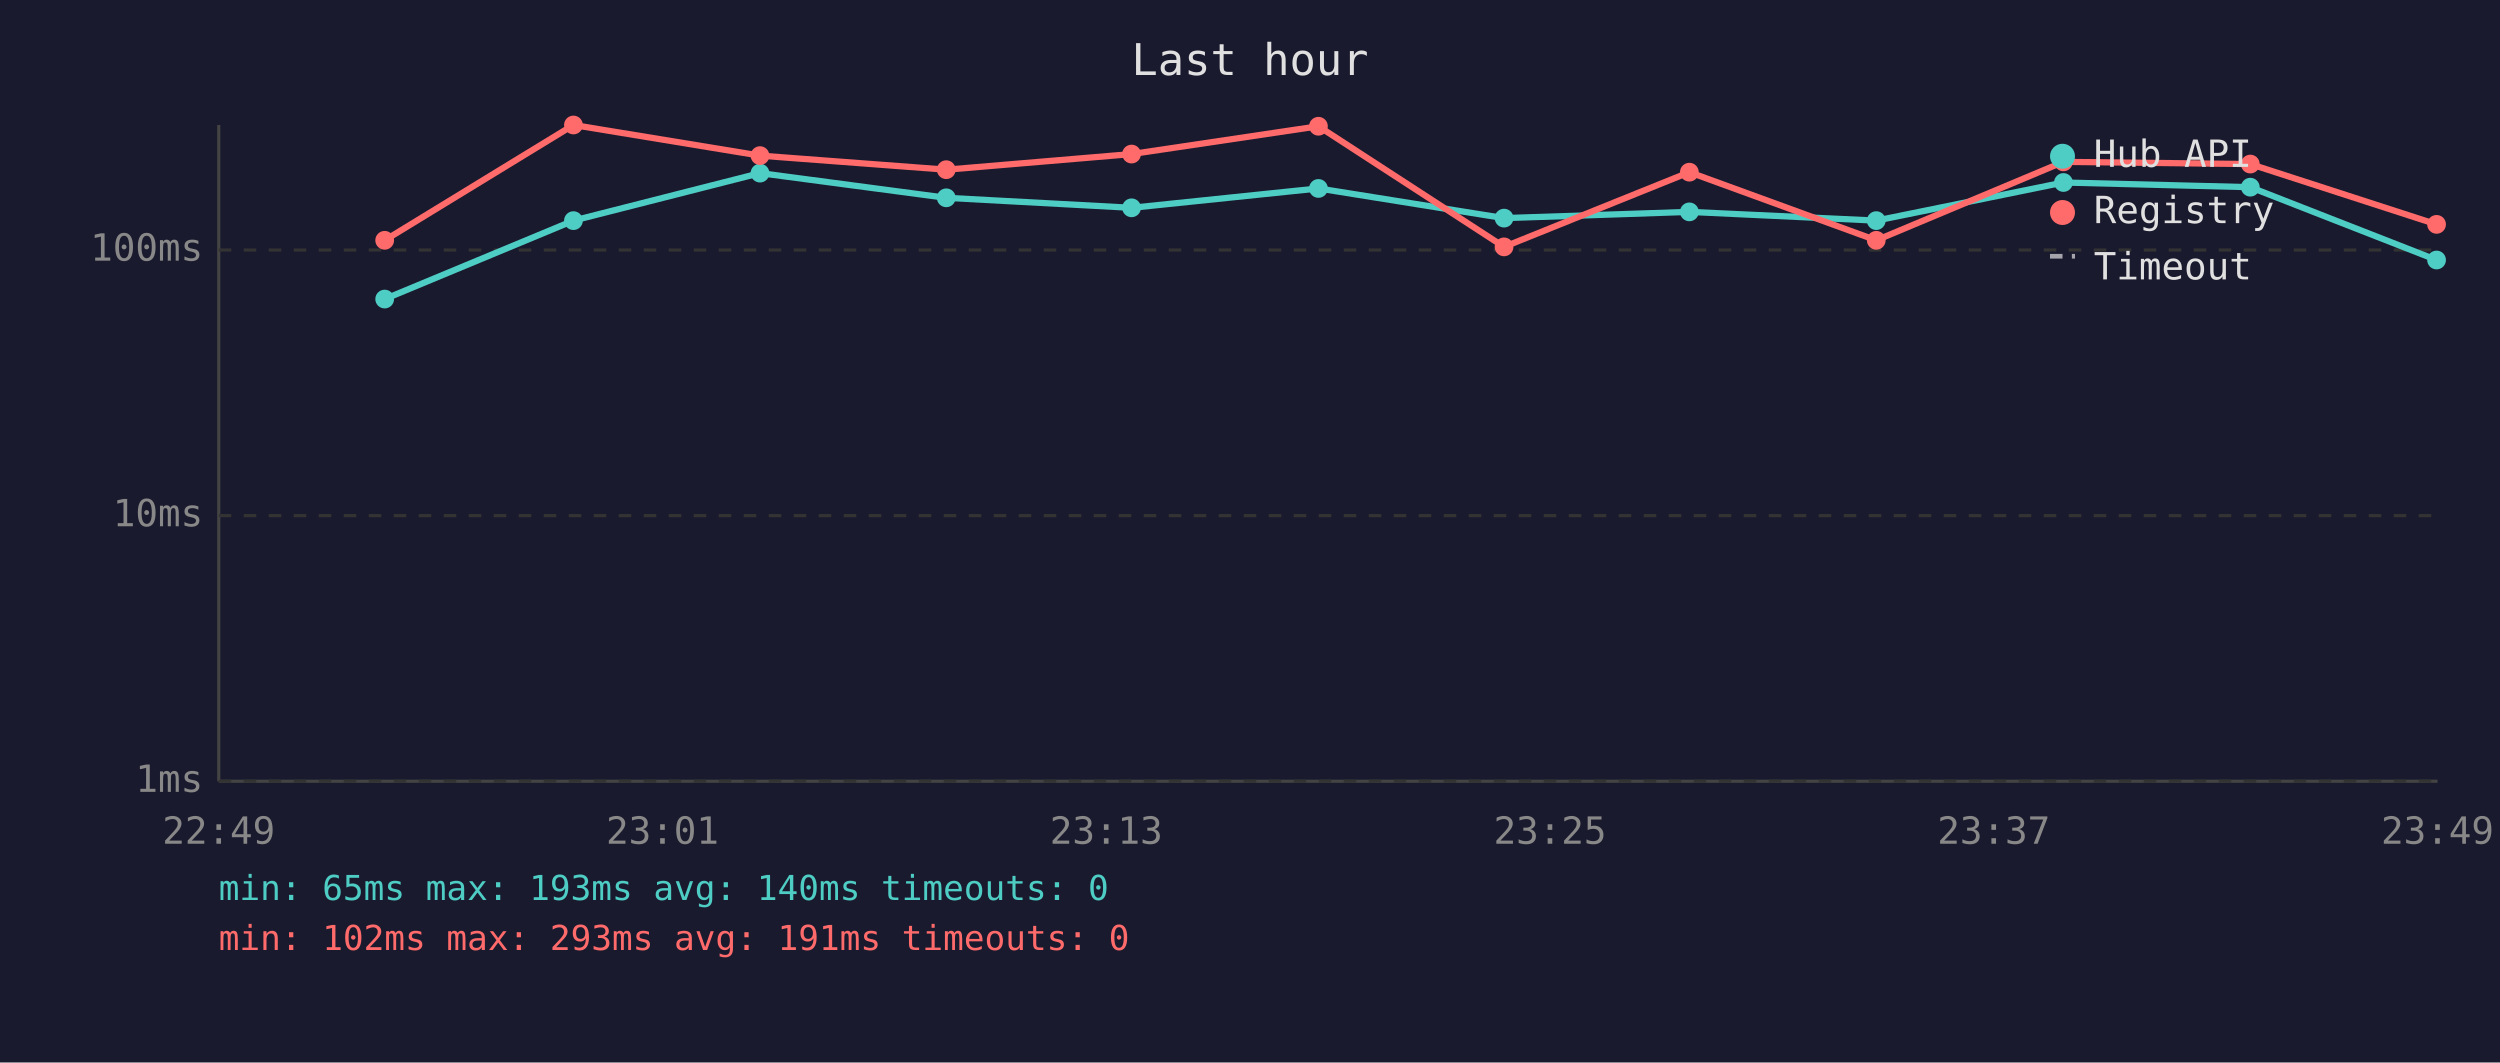
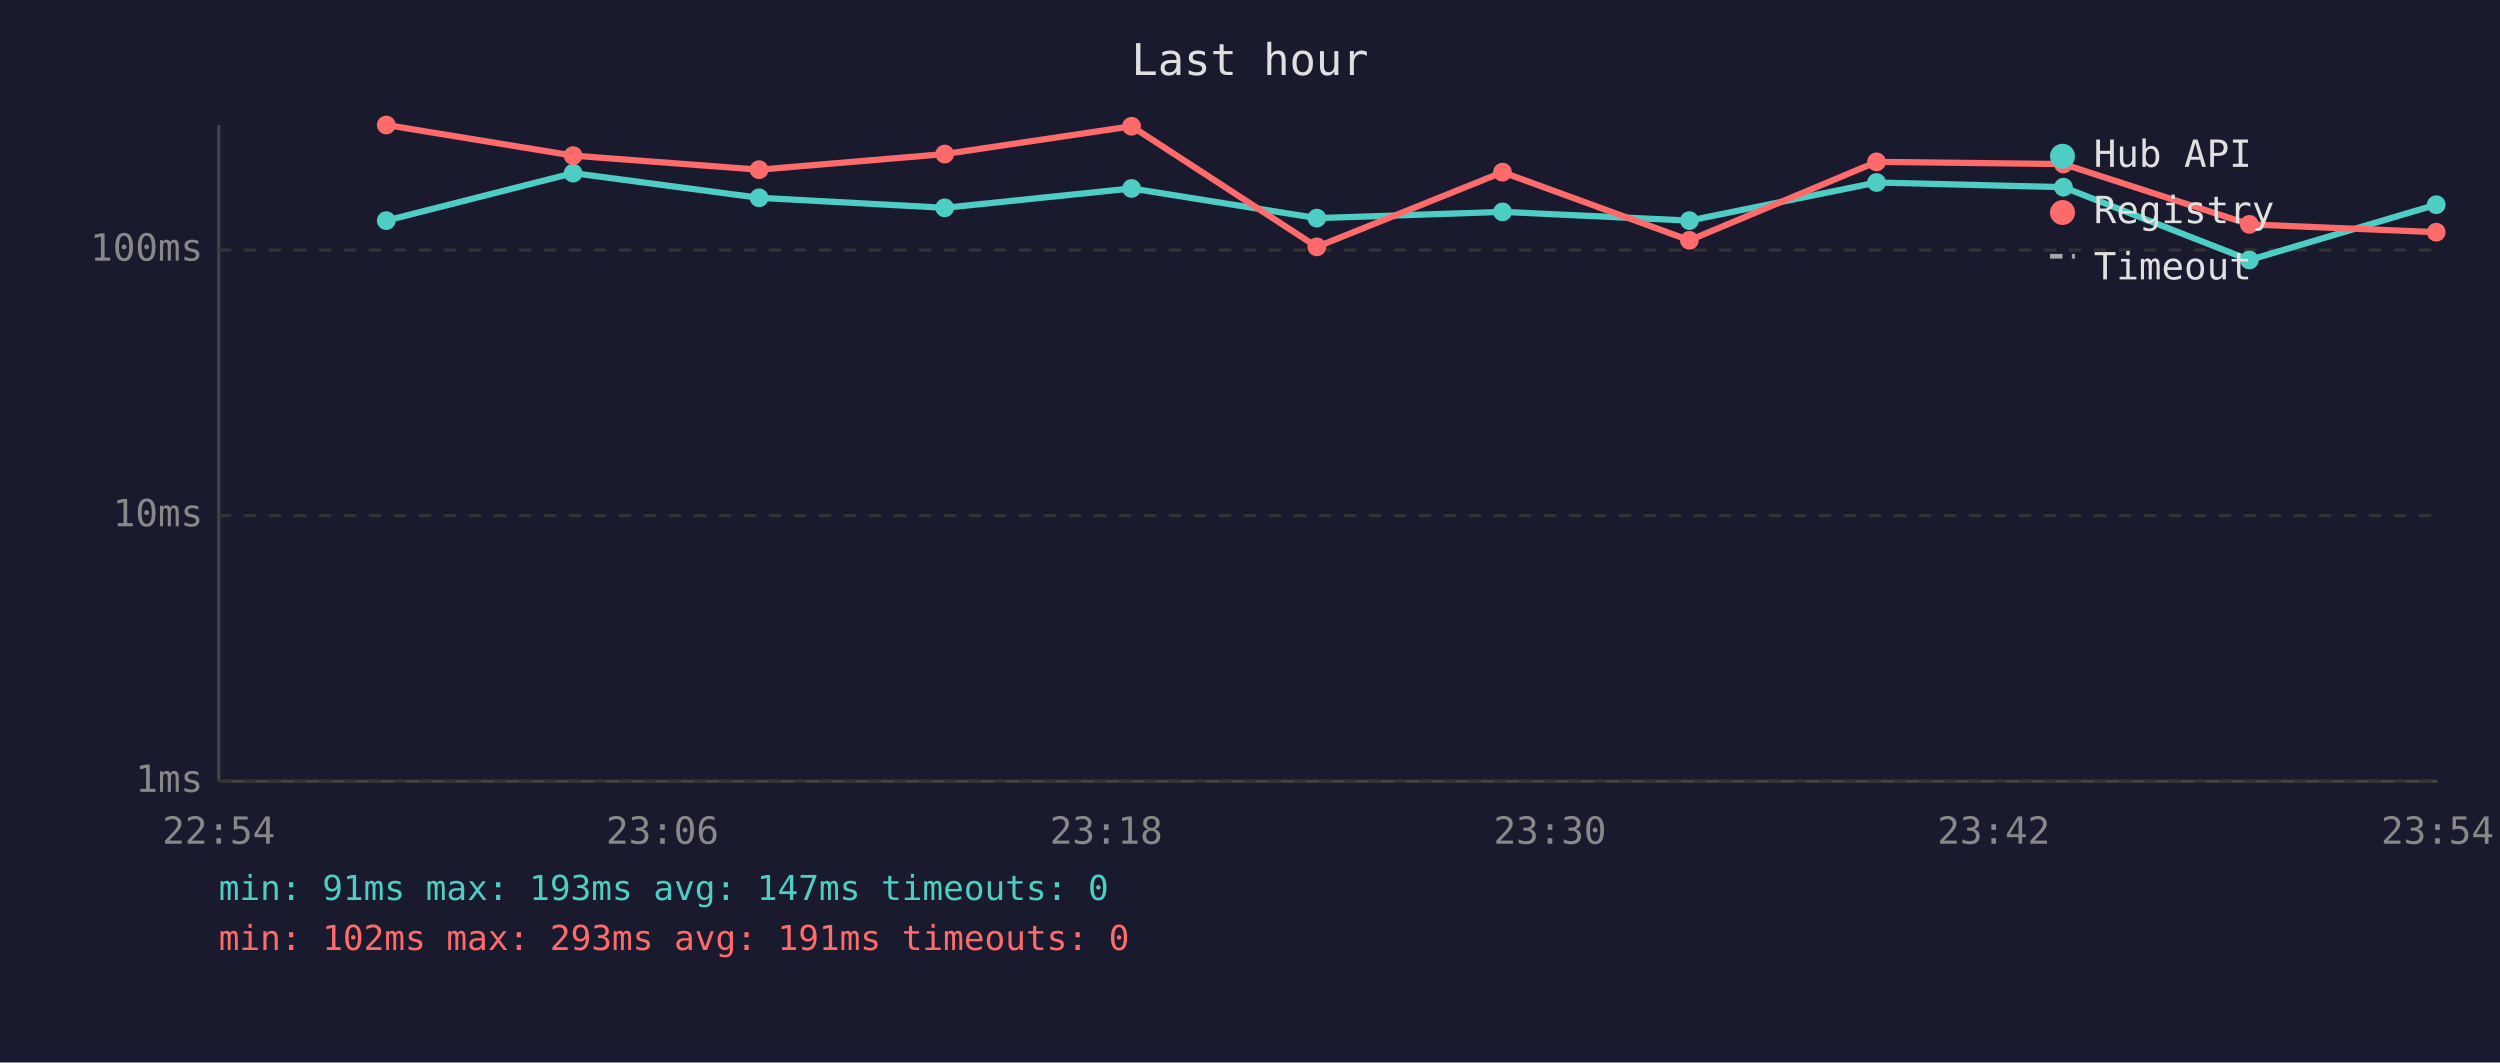
<svg xmlns="http://www.w3.org/2000/svg" viewBox="0 0 800 340" font-family="monospace" font-size="12">
  <rect width="800" height="340" fill="#1a1a2e" />
  <text x="400" y="24" fill="#e0e0e0" font-size="14" text-anchor="middle">Last hour</text>
  <line x1="70" y1="40" x2="70" y2="250" stroke="#444" stroke-width="1" />
  <line x1="70" y1="250" x2="780" y2="250" stroke="#444" stroke-width="1" />
  <line x1="70" y1="250" x2="780" y2="250" stroke="#333" stroke-width="1" stroke-dasharray="4" />
  <text x="65" y="250" fill="#888" text-anchor="end" dominant-baseline="middle">1ms</text>
  <line x1="70" y1="165" x2="780" y2="165" stroke="#333" stroke-width="1" stroke-dasharray="4" />
  <text x="65" y="165" fill="#888" text-anchor="end" dominant-baseline="middle">10ms</text>
  <line x1="70" y1="80" x2="780" y2="80" stroke="#333" stroke-width="1" stroke-dasharray="4" />
  <text x="65" y="80" fill="#888" text-anchor="end" dominant-baseline="middle">100ms</text>
-   <text x="70" y="270" fill="#888" text-anchor="middle">22:49</text>
-   <text x="212" y="270" fill="#888" text-anchor="middle">23:01</text>
-   <text x="354" y="270" fill="#888" text-anchor="middle">23:13</text>
-   <text x="496" y="270" fill="#888" text-anchor="middle">23:25</text>
-   <text x="638" y="270" fill="#888" text-anchor="middle">23:37</text>
-   <text x="780" y="270" fill="#888" text-anchor="middle">23:49</text>
-   <polyline points="123.1,95.7 183.5,70.6 243.2,55.4 302.8,63.3 362.1,66.5 421.9,60.3 481.3,69.8 540.6,67.8 600.4,70.6 660.3,58.4 720.1,59.9 779.7,83.2" fill="none" stroke="#4ecdc4" stroke-width="2" opacity="1" />
-   <circle cx="123.1" cy="95.7" r="3" fill="#4ecdc4" />
-   <circle cx="183.5" cy="70.6" r="3" fill="#4ecdc4" />
-   <circle cx="243.2" cy="55.4" r="3" fill="#4ecdc4" />
-   <circle cx="302.8" cy="63.3" r="3" fill="#4ecdc4" />
-   <circle cx="362.1" cy="66.5" r="3" fill="#4ecdc4" />
-   <circle cx="421.9" cy="60.3" r="3" fill="#4ecdc4" />
-   <circle cx="481.3" cy="69.8" r="3" fill="#4ecdc4" />
-   <circle cx="540.6" cy="67.8" r="3" fill="#4ecdc4" />
-   <circle cx="600.4" cy="70.6" r="3" fill="#4ecdc4" />
-   <circle cx="660.3" cy="58.4" r="3" fill="#4ecdc4" />
-   <circle cx="720.1" cy="59.9" r="3" fill="#4ecdc4" />
-   <circle cx="779.7" cy="83.2" r="3" fill="#4ecdc4" />
-   <polyline points="123.1,76.9 183.5,40.0 243.2,49.8 302.8,54.3 362.1,49.3 421.9,40.4 481.3,79.0 540.6,55.1 600.4,76.9 660.3,51.8 720.1,52.5 779.7,71.8" fill="none" stroke="#ff6b6b" stroke-width="2" opacity="1" />
-   <circle cx="123.1" cy="76.9" r="3" fill="#ff6b6b" />
-   <circle cx="183.5" cy="40.0" r="3" fill="#ff6b6b" />
-   <circle cx="243.2" cy="49.8" r="3" fill="#ff6b6b" />
-   <circle cx="302.8" cy="54.3" r="3" fill="#ff6b6b" />
-   <circle cx="362.1" cy="49.3" r="3" fill="#ff6b6b" />
-   <circle cx="421.9" cy="40.4" r="3" fill="#ff6b6b" />
-   <circle cx="481.3" cy="79.0" r="3" fill="#ff6b6b" />
-   <circle cx="540.6" cy="55.1" r="3" fill="#ff6b6b" />
-   <circle cx="600.4" cy="76.9" r="3" fill="#ff6b6b" />
-   <circle cx="660.3" cy="51.8" r="3" fill="#ff6b6b" />
-   <circle cx="720.1" cy="52.5" r="3" fill="#ff6b6b" />
-   <circle cx="779.7" cy="71.8" r="3" fill="#ff6b6b" />
+   <text x="70" y="270" fill="#888" text-anchor="middle">22:54</text>
+   <text x="212" y="270" fill="#888" text-anchor="middle">23:06</text>
+   <text x="354" y="270" fill="#888" text-anchor="middle">23:18</text>
+   <text x="496" y="270" fill="#888" text-anchor="middle">23:30</text>
+   <text x="638" y="270" fill="#888" text-anchor="middle">23:42</text>
+   <text x="780" y="270" fill="#888" text-anchor="middle">23:54</text>
+   <polyline points="123.6,70.6 183.4,55.4 242.9,63.3 302.3,66.5 362.1,60.3 421.4,69.8 480.8,67.8 540.6,70.6 600.5,58.4 660.3,59.9 719.8,83.2 779.6,65.5" fill="none" stroke="#4ecdc4" stroke-width="2" opacity="1" />
+   <circle cx="123.6" cy="70.6" r="3" fill="#4ecdc4" />
+   <circle cx="183.4" cy="55.4" r="3" fill="#4ecdc4" />
+   <circle cx="242.9" cy="63.3" r="3" fill="#4ecdc4" />
+   <circle cx="302.3" cy="66.5" r="3" fill="#4ecdc4" />
+   <circle cx="362.1" cy="60.3" r="3" fill="#4ecdc4" />
+   <circle cx="421.4" cy="69.8" r="3" fill="#4ecdc4" />
+   <circle cx="480.8" cy="67.8" r="3" fill="#4ecdc4" />
+   <circle cx="540.6" cy="70.6" r="3" fill="#4ecdc4" />
+   <circle cx="600.5" cy="58.4" r="3" fill="#4ecdc4" />
+   <circle cx="660.3" cy="59.9" r="3" fill="#4ecdc4" />
+   <circle cx="719.8" cy="83.2" r="3" fill="#4ecdc4" />
+   <circle cx="779.6" cy="65.5" r="3" fill="#4ecdc4" />
+   <polyline points="123.6,40.0 183.4,49.8 242.9,54.3 302.3,49.3 362.1,40.4 421.4,79.0 480.8,55.1 540.6,76.9 600.5,51.8 660.3,52.5 719.8,71.8 779.6,74.3" fill="none" stroke="#ff6b6b" stroke-width="2" opacity="1" />
+   <circle cx="123.6" cy="40.0" r="3" fill="#ff6b6b" />
+   <circle cx="183.4" cy="49.8" r="3" fill="#ff6b6b" />
+   <circle cx="242.9" cy="54.3" r="3" fill="#ff6b6b" />
+   <circle cx="302.3" cy="49.3" r="3" fill="#ff6b6b" />
+   <circle cx="362.1" cy="40.4" r="3" fill="#ff6b6b" />
+   <circle cx="421.4" cy="79.0" r="3" fill="#ff6b6b" />
+   <circle cx="480.8" cy="55.1" r="3" fill="#ff6b6b" />
+   <circle cx="540.6" cy="76.9" r="3" fill="#ff6b6b" />
+   <circle cx="600.5" cy="51.8" r="3" fill="#ff6b6b" />
+   <circle cx="660.3" cy="52.5" r="3" fill="#ff6b6b" />
+   <circle cx="719.8" cy="71.8" r="3" fill="#ff6b6b" />
+   <circle cx="779.6" cy="74.3" r="3" fill="#ff6b6b" />
  <circle cx="660" cy="50" r="4" fill="#4ecdc4" />
  <text x="670" y="50" fill="#e0e0e0" dominant-baseline="middle">Hub API</text>
  <circle cx="660" cy="68" r="4" fill="#ff6b6b" />
  <text x="670" y="68" fill="#e0e0e0" dominant-baseline="middle">Registry</text>
  <line x1="656" y1="82" x2="664" y2="82" stroke="#e0e0e0" stroke-width="1.5" stroke-dasharray="4,3" opacity="0.7" />
  <text x="670" y="86" fill="#e0e0e0" dominant-baseline="middle">Timeout</text>
-   <text x="70" y="288" fill="#4ecdc4" font-size="11">min: 65ms  max: 193ms  avg: 140ms  timeouts: 0</text>
+   <text x="70" y="288" fill="#4ecdc4" font-size="11">min: 91ms  max: 193ms  avg: 147ms  timeouts: 0</text>
  <text x="70" y="304" fill="#ff6b6b" font-size="11">min: 102ms  max: 293ms  avg: 191ms  timeouts: 0</text>
</svg>
